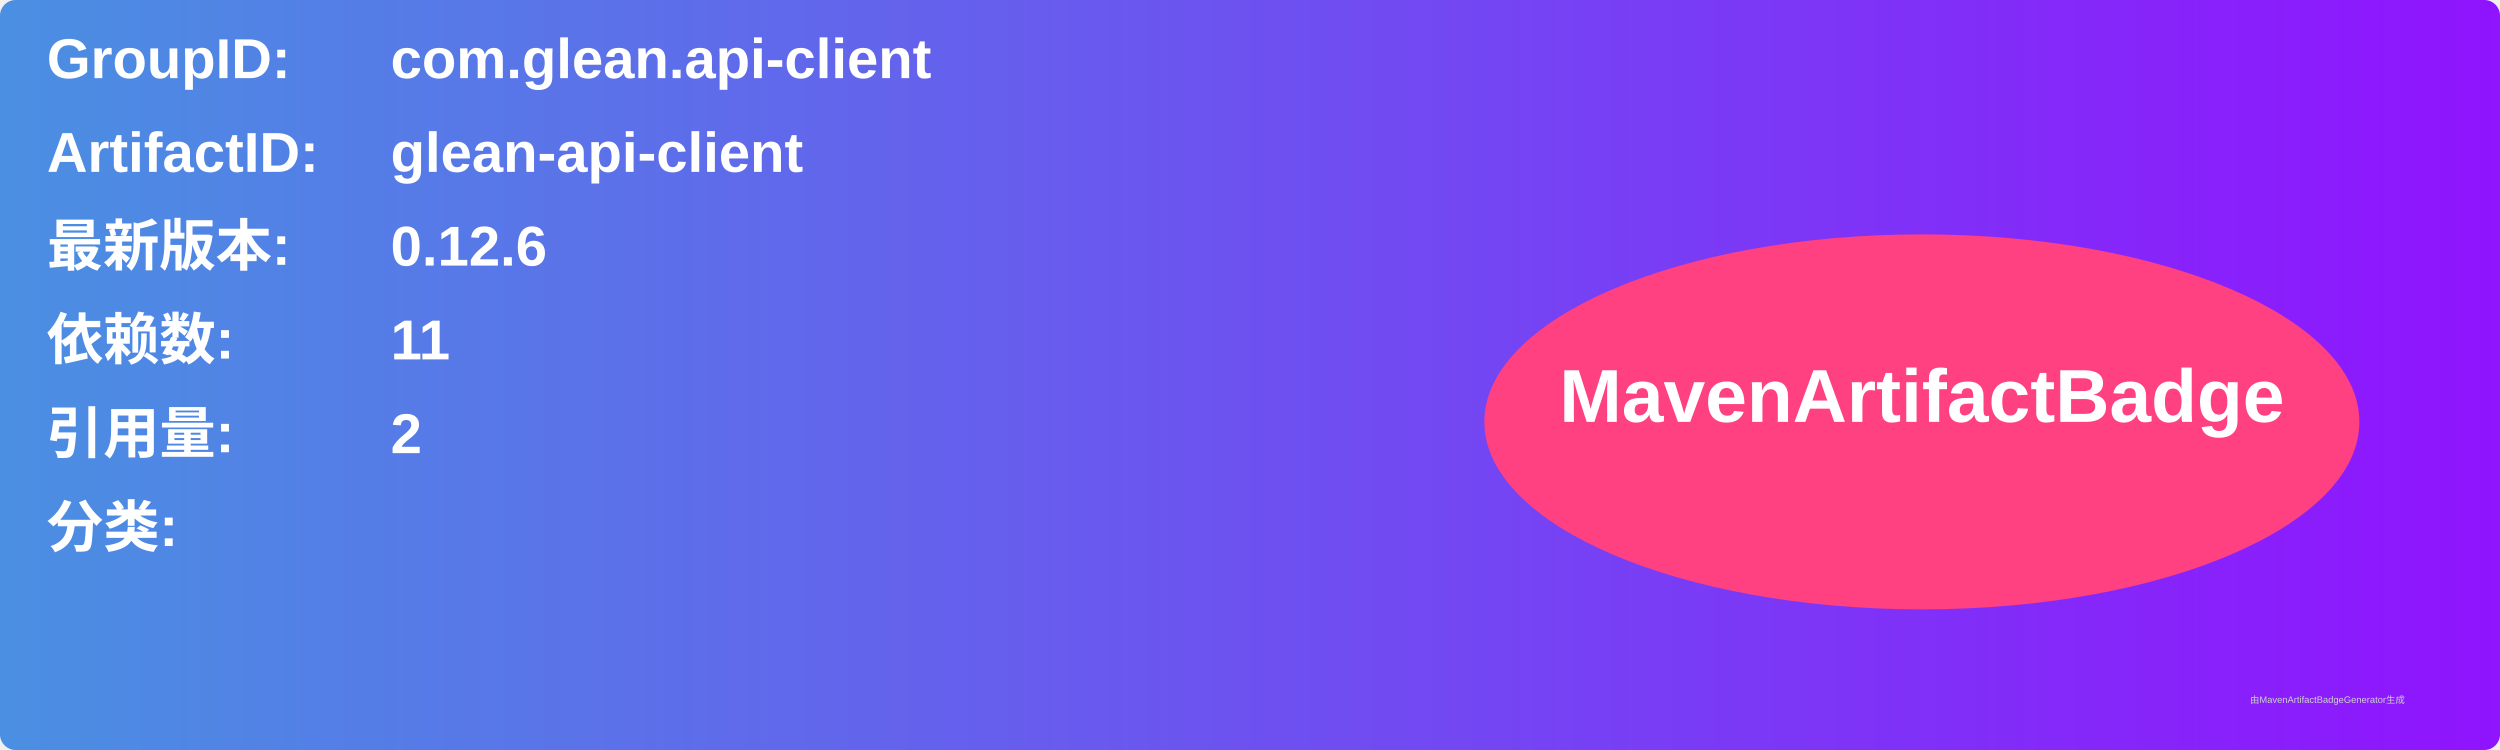
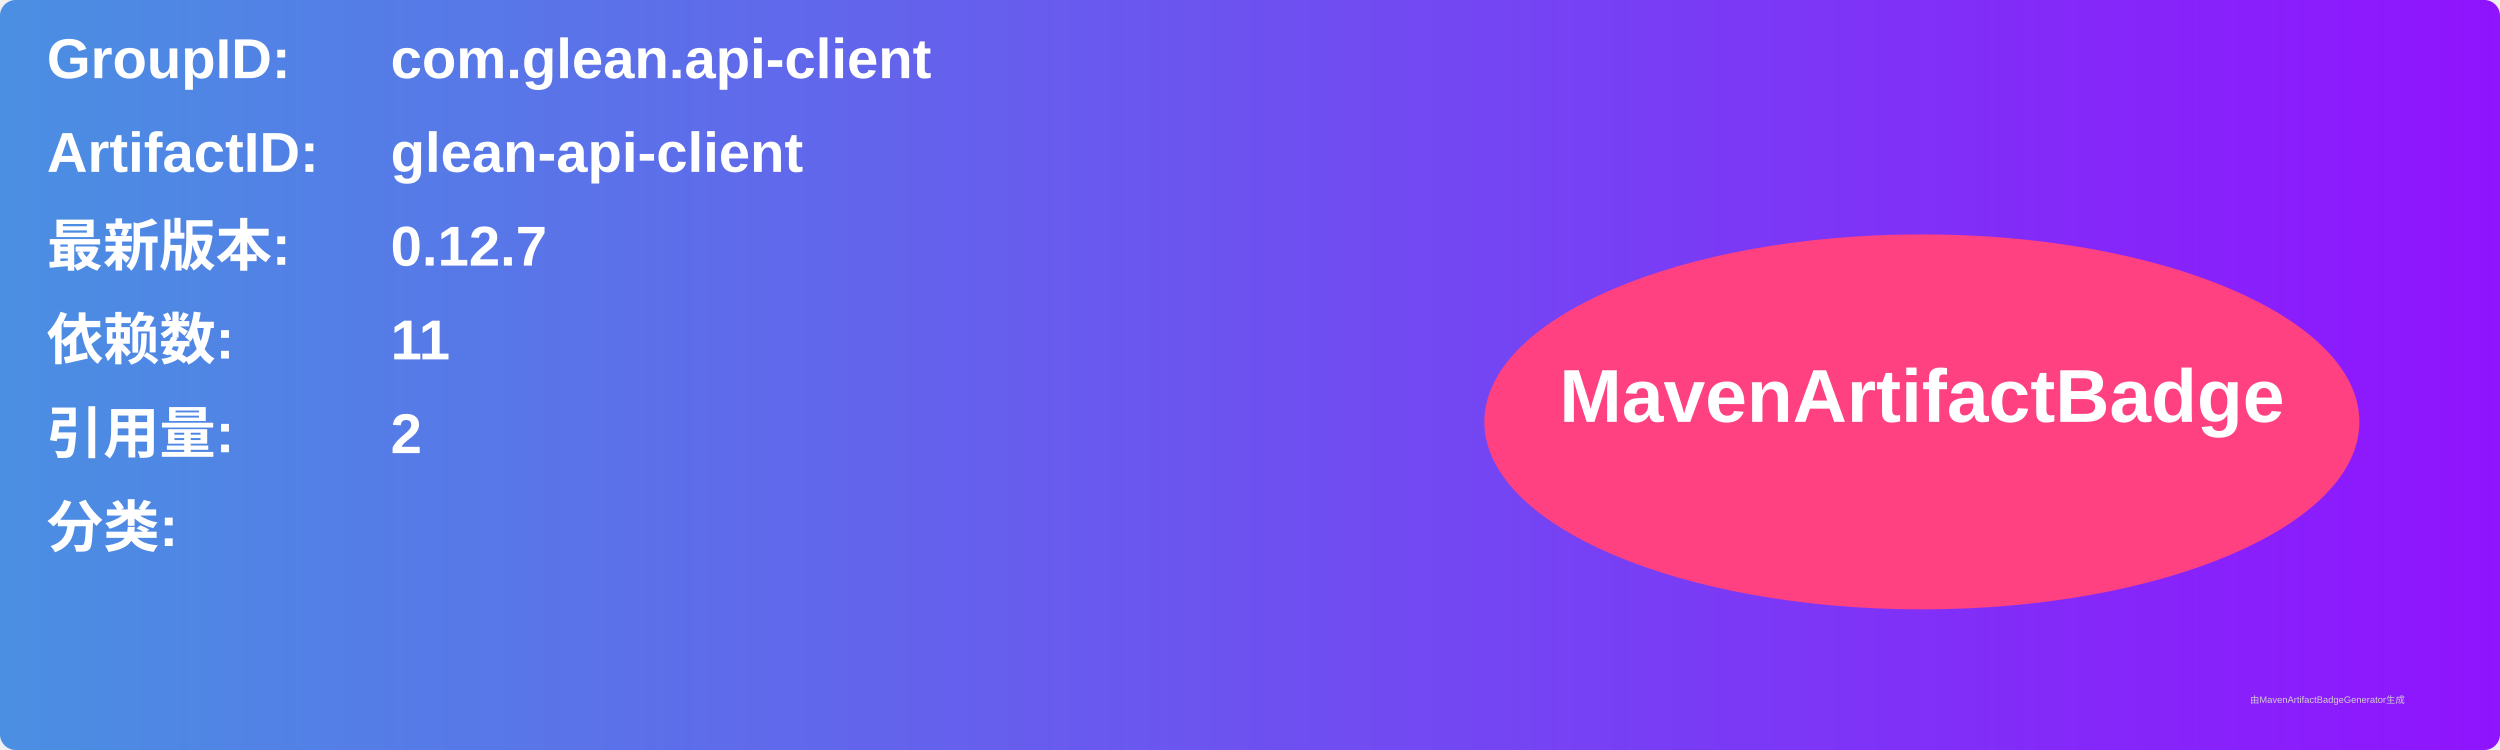
<svg xmlns="http://www.w3.org/2000/svg" width="800" height="240" viewBox="0 0 800 240">
  <linearGradient id="grad" x1="0%" y1="0%" x2="100%" y2="0%">
    <stop offset="0%" stop-color="#4a90e2" />
    <stop offset="100%" stop-color="#9013fe" />
  </linearGradient>
  <rect width="100%" height="100%" rx="5" ry="5" fill="url(#grad)" />
  <g transform="translate(15, 15)">
    <text x="0" y="10" font-family="Arial" font-size="18" fill="white" font-weight="bold" width="260">GroupID:</text>
    <text x="110" y="10" font-family="Arial" font-size="18" fill="white" font-weight="bold" width="460">com.glean.api-client</text>
    <text x="0" y="40" font-family="Arial" font-size="18" fill="white" font-weight="bold" width="260">ArtifactID:</text>
    <text x="110" y="40" font-family="Arial" font-size="18" fill="white" font-weight="bold" width="460">glean-api-client</text>
    <text x="0" y="70" font-family="Arial" font-size="18" fill="white" font-weight="bold">最新版本:</text>
    <text x="110" y="70" font-family="Arial" font-size="18" fill="white" font-weight="bold">
-       <tspan font-weight="bold">0.12.6</tspan>
+       <tspan font-weight="bold">0.12.7</tspan>
    </text>
    <text x="0" y="100" font-family="Arial" font-size="18" fill="white" font-weight="bold">依赖数: </text>
    <text x="110" y="100" font-family="Arial" font-size="18" fill="white">
      <tspan font-weight="bold">11</tspan>
    </text>
    <text x="0" y="130" font-family="Arial" font-size="18" fill="white" font-weight="bold">引用量: </text>
    <text x="110" y="130" font-family="Arial" font-size="18" fill="white">
      <tspan font-weight="bold">2</tspan>
    </text>
    <text x="0" y="160" font-family="Arial" font-size="18" fill="white" font-weight="bold">分类:</text>
    <text x="10" y="190" font-family="Arial" font-size="10" fill="white">
      <tspan font-weight="bold" />
    </text>
    <ellipse cx="600" cy="120" rx="140" ry="60" fill="#ff4081" />
    <text x="600" y="120" text-anchor="middle" font-family="Arial" font-size="24" fill="white" font-weight="bold">MavenArtifactBadge</text>
  </g>
  <text x="720" y="225" font-family="Arial" font-size="3" fill="#d0d0d0">由MavenArtifactBadgeGenerator生成</text>
</svg>
